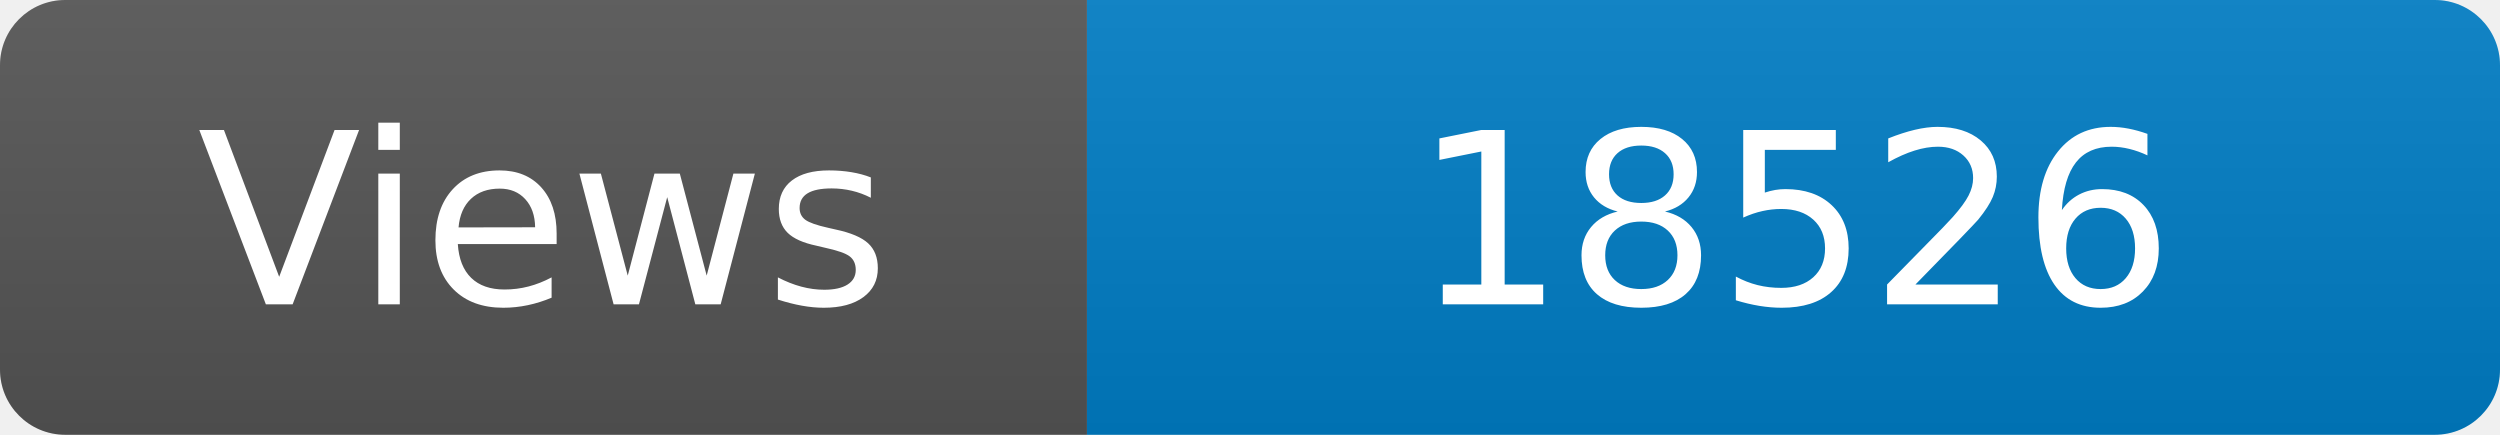
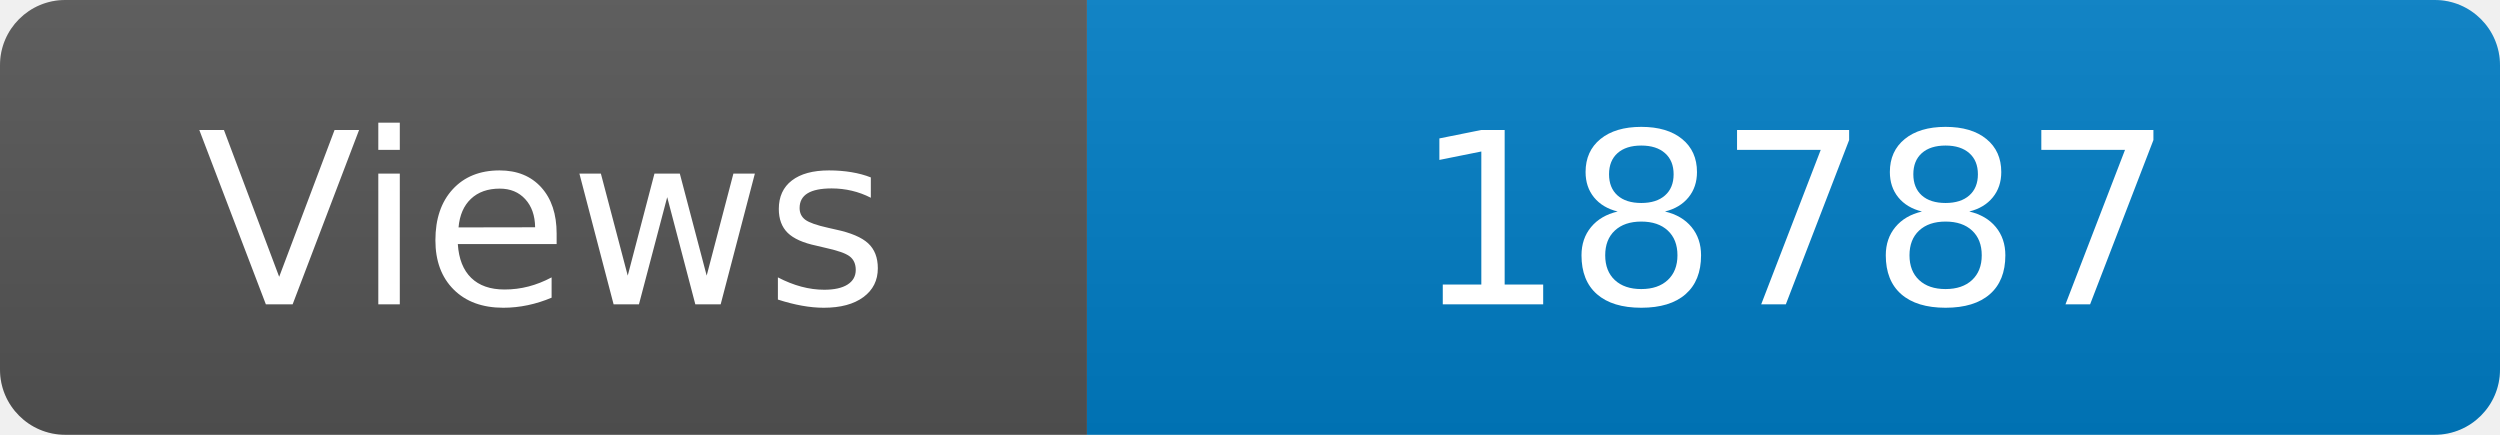
<svg xmlns="http://www.w3.org/2000/svg" width="115" height="20" role="img" aria-label="Maintained?: yes">
  <linearGradient id="s" x2="0" y2="100%">
    <stop offset="0" stop-color="#bbb" stop-opacity=".1" />
    <stop offset="1" stop-opacity=".1" />
  </linearGradient>
  <clipPath id="r">
    <rect width="115" height="20" rx="3" fill="#fff" />
  </clipPath>
  <g clip-path="url(#r)">
    <rect width="50" height="20" fill="#555" />
    <rect x="50" width="160" height="20" fill="#007ec6" />
    <rect width="115" height="20" fill="url(#s)" />
  </g>
  <g fill="#fff" text-anchor="middle" font-family="Verdana,Geneva,DejaVu Sans,sans-serif" font-size="110">
    <text x="250" y="140" transform="scale(.1)" fill="#fff">Views</text>
-     <text x="825" y="140" transform="scale(.1)" fill="#fff">18526</text>
+     <text x="825" y="140" transform="scale(.1)" fill="#fff">18787</text>
  </g>
</svg>
